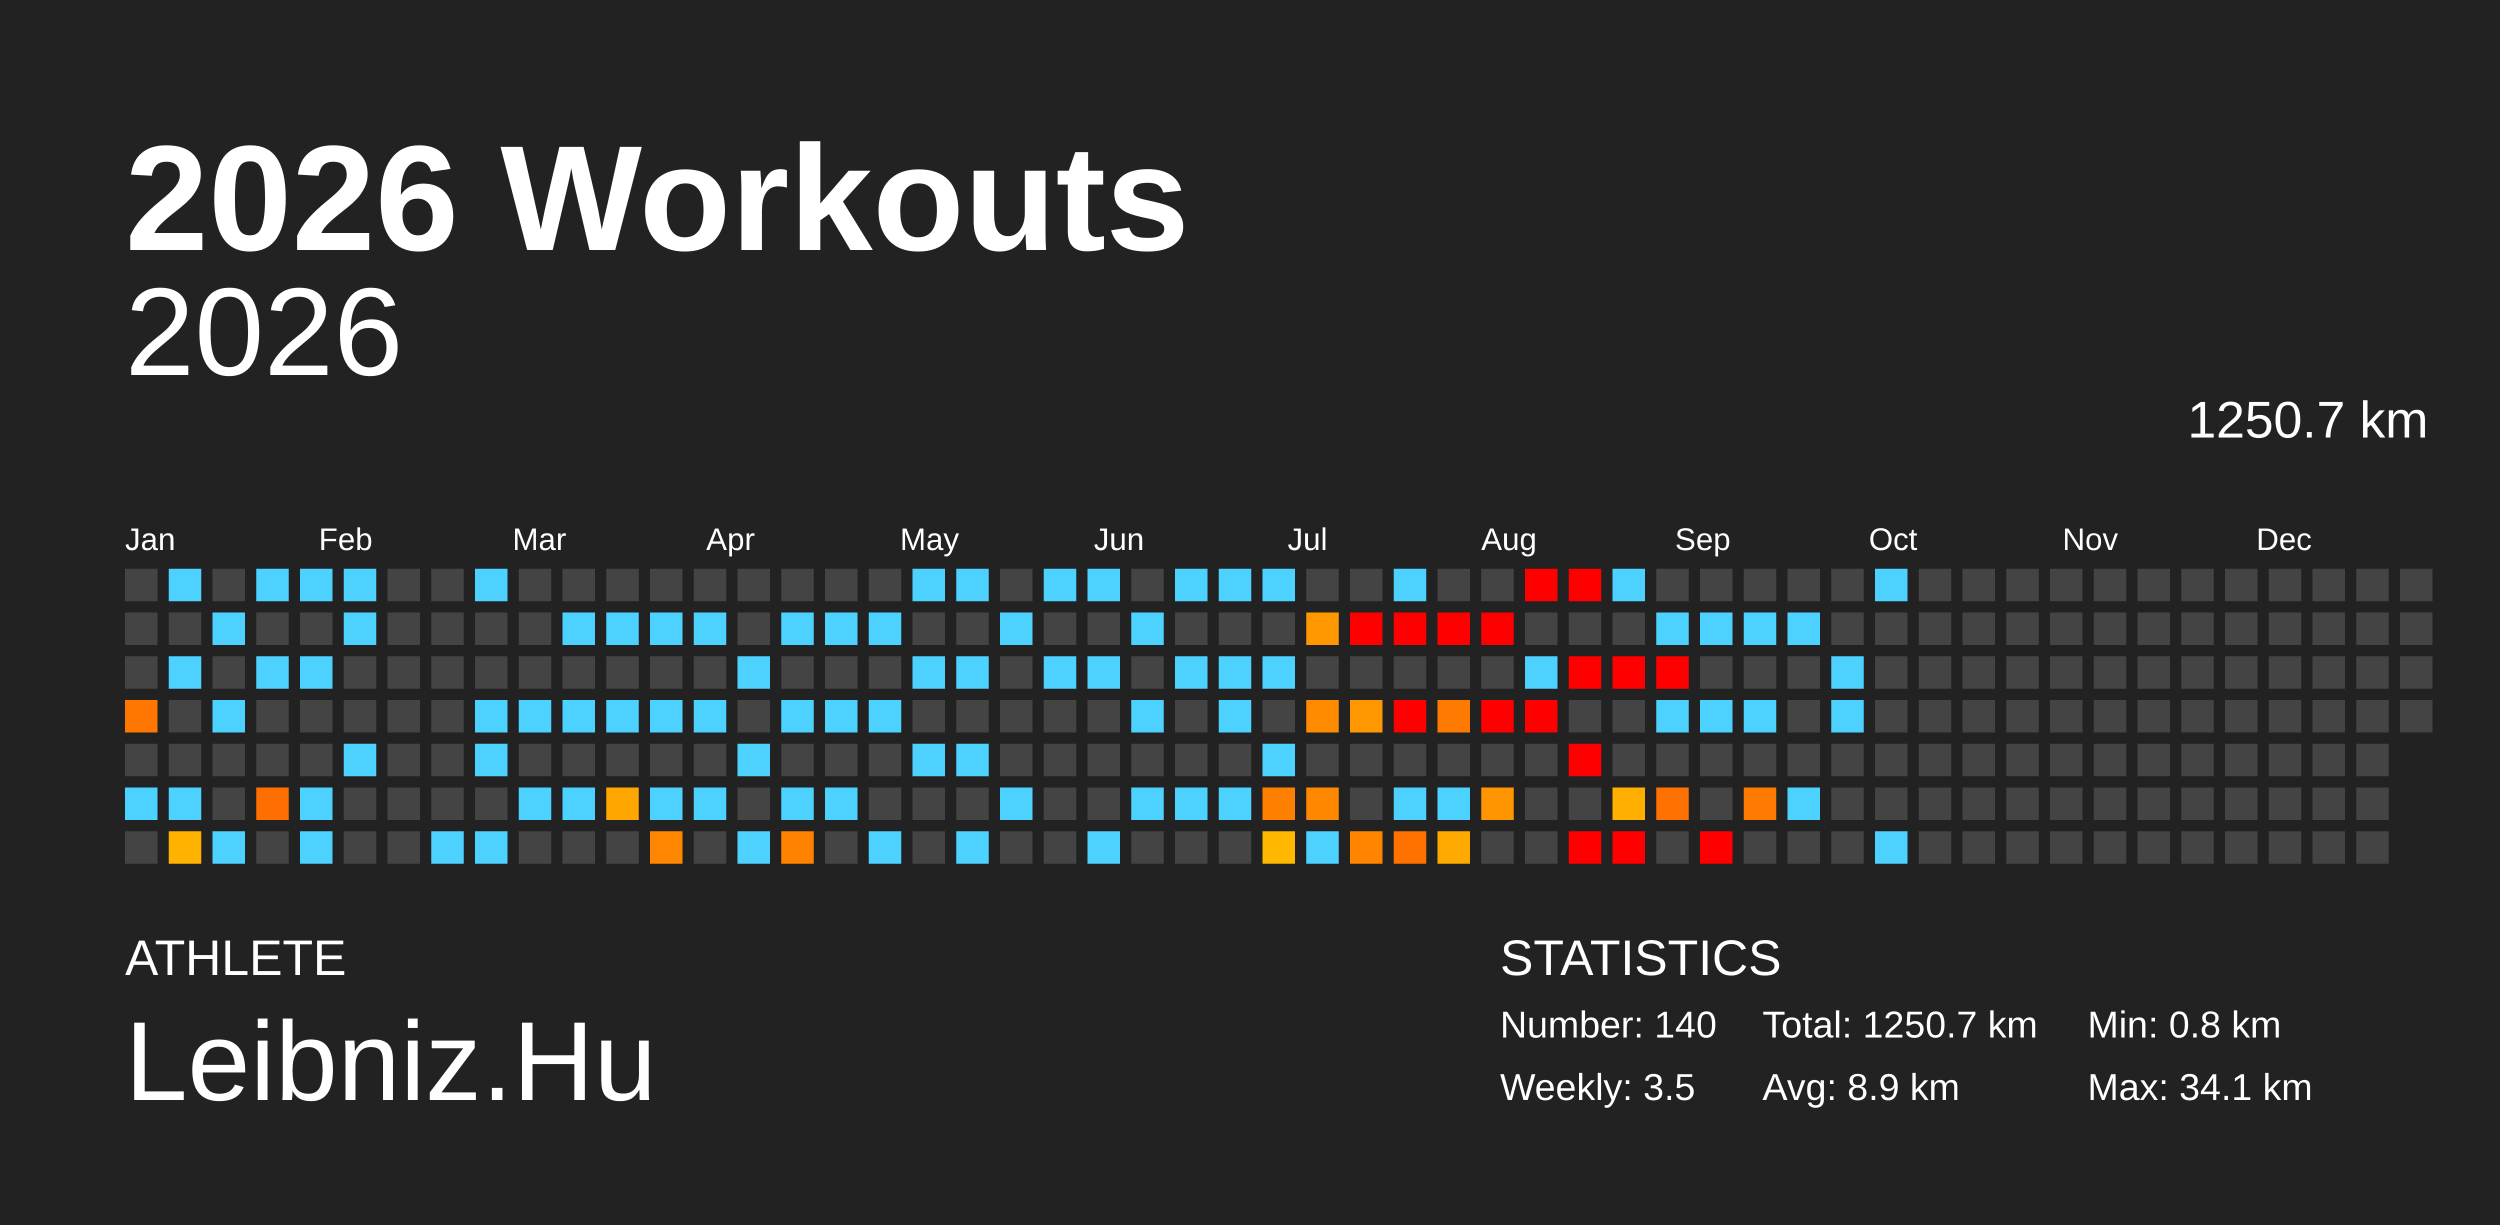
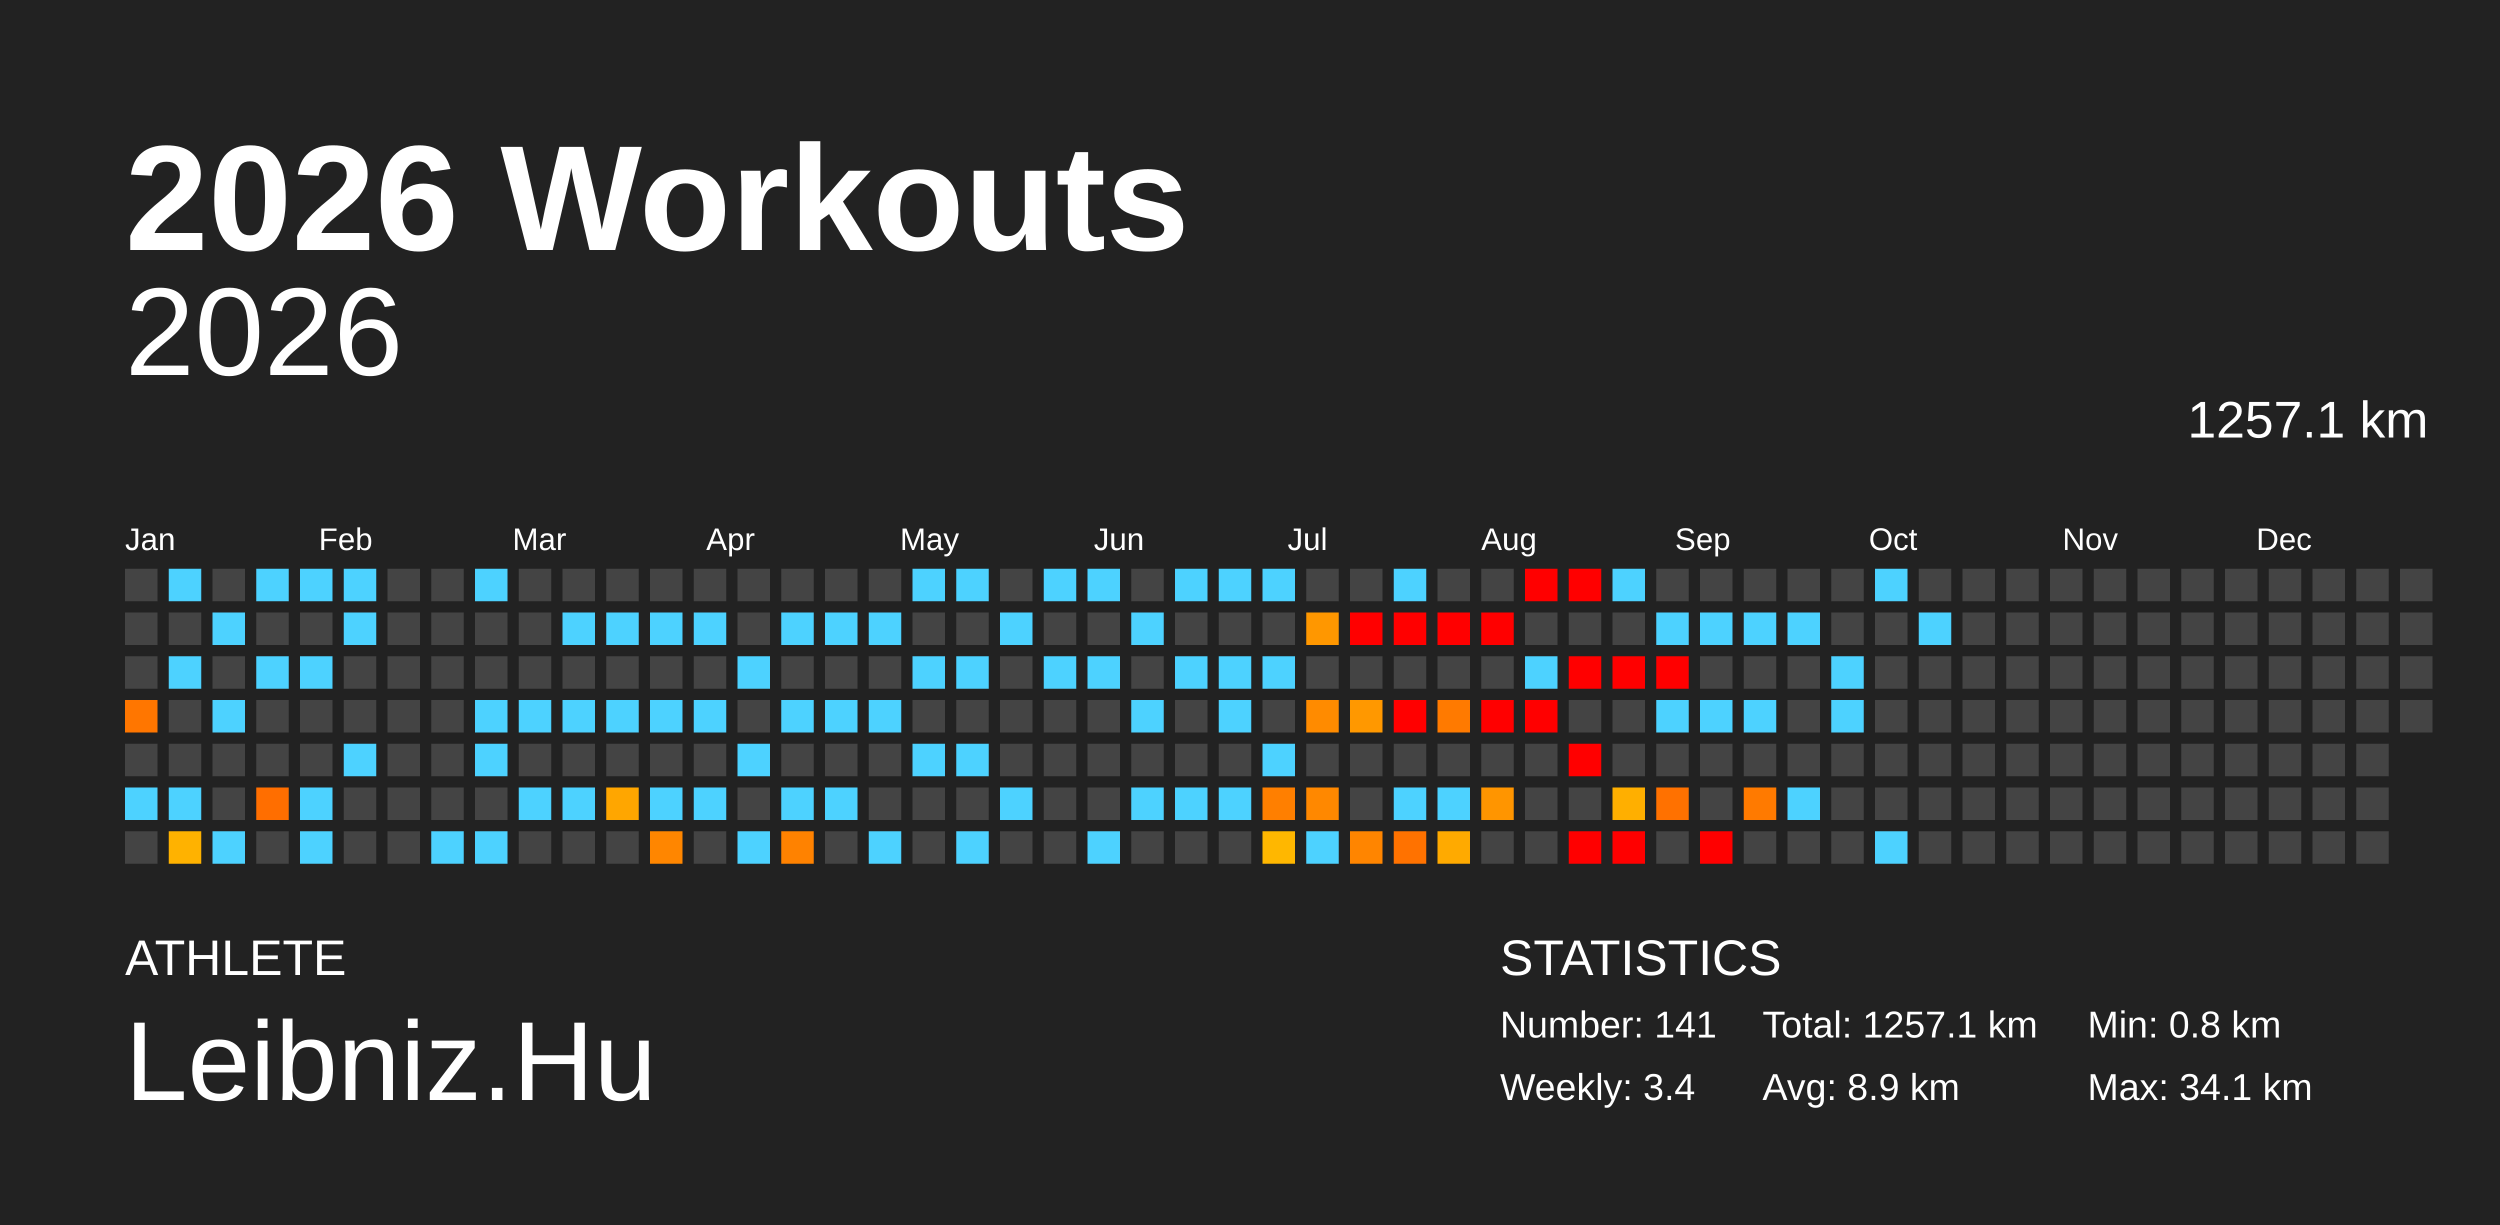
<svg xmlns="http://www.w3.org/2000/svg" baseProfile="full" height="98mm" version="1.1" viewBox="0,0,200,98" width="200mm">
  <defs />
  <rect fill="#222222" height="98" width="200" x="0" y="0" />
  <text fill="#FFFFFF" style="font-size:12px; font-family:Arial; font-weight:bold;" x="10" y="20">2026 Workouts</text>
  <text fill="#FFFFFF" style="font-size:4px; font-family:Arial" x="10" y="78">ATHLETE</text>
  <text fill="#FFFFFF" style="font-size:9px; font-family:Arial" x="10" y="88">Leibniz.Hu</text>
  <text fill="#FFFFFF" style="font-size:4px; font-family:Arial" x="120" y="78">STATISTICS</text>
-   <text fill="#FFFFFF" style="font-size:3px; font-family:Arial" x="120" y="83">Number: 140</text>
-   <text fill="#FFFFFF" style="font-size:3px; font-family:Arial" x="120" y="88">Weekly: 3.5</text>
-   <text fill="#FFFFFF" style="font-size:3px; font-family:Arial" x="141" y="83">Total: 1250.7 km</text>
+   <text fill="#FFFFFF" style="font-size:3px; font-family:Arial" x="120" y="83">Number: 141</text>
+   <text fill="#FFFFFF" style="font-size:3px; font-family:Arial" x="120" y="88">Weekly: 3.4</text>
+   <text fill="#FFFFFF" style="font-size:3px; font-family:Arial" x="141" y="83">Total: 1257.1 km</text>
  <text fill="#FFFFFF" style="font-size:3px; font-family:Arial" x="141" y="88">Avg: 8.9 km</text>
  <text fill="#FFFFFF" style="font-size:3px; font-family:Arial" x="167" y="83">Min: 0.8 km</text>
  <text fill="#FFFFFF" style="font-size:3px; font-family:Arial" x="167" y="88">Max: 34.1 km</text>
  <text alignment-baseline="hanging" fill="#FFFFFF" style="font-size:10.0px; font-family:Arial;" x="10" y="30">2026</text>
-   <text alignment-baseline="hanging" fill="#FFFFFF" style="font-size:4.125px; font-family:Arial;" x="175" y="35">1250.7 km</text>
+   <text alignment-baseline="hanging" fill="#FFFFFF" style="font-size:4.125px; font-family:Arial;" x="175" y="35">1257.1 km</text>
  <text fill="#FFFFFF" style="font-size:2.5px; font-family:Arial" x="10.0" y="44">Jan</text>
  <text fill="#FFFFFF" style="font-size:2.5px; font-family:Arial" x="25.5" y="44">Feb</text>
  <text fill="#FFFFFF" style="font-size:2.5px; font-family:Arial" x="41.0" y="44">Mar</text>
  <text fill="#FFFFFF" style="font-size:2.5px; font-family:Arial" x="56.5" y="44">Apr</text>
  <text fill="#FFFFFF" style="font-size:2.5px; font-family:Arial" x="72.0" y="44">May</text>
  <text fill="#FFFFFF" style="font-size:2.5px; font-family:Arial" x="87.5" y="44">Jun</text>
  <text fill="#FFFFFF" style="font-size:2.5px; font-family:Arial" x="103.0" y="44">Jul</text>
  <text fill="#FFFFFF" style="font-size:2.5px; font-family:Arial" x="118.5" y="44">Aug</text>
  <text fill="#FFFFFF" style="font-size:2.5px; font-family:Arial" x="134.0" y="44">Sep</text>
  <text fill="#FFFFFF" style="font-size:2.5px; font-family:Arial" x="149.5" y="44">Oct</text>
  <text fill="#FFFFFF" style="font-size:2.5px; font-family:Arial" x="165.0" y="44">Nov</text>
  <text fill="#FFFFFF" style="font-size:2.5px; font-family:Arial" x="180.5" y="44">Dec</text>
  <rect fill="#444444" height="2.6" width="2.6" x="10.0" y="45.5" />
  <rect fill="#444444" height="2.6" width="2.6" x="10.0" y="49.0" />
  <rect fill="#444444" height="2.6" width="2.6" x="10.0" y="52.5" />
  <rect fill="#ff7600" height="2.6" width="2.6" x="10.0" y="56.0" />
  <rect fill="#444444" height="2.6" width="2.6" x="10.0" y="59.5" />
  <rect fill="#4dd2ff" height="2.6" width="2.6" x="10.0" y="63.0" />
  <rect fill="#444444" height="2.6" width="2.6" x="10.0" y="66.5" />
  <rect fill="#4dd2ff" height="2.6" width="2.6" x="13.5" y="45.5" />
  <rect fill="#444444" height="2.6" width="2.6" x="13.5" y="49.0" />
  <rect fill="#4dd2ff" height="2.6" width="2.6" x="13.5" y="52.5" />
  <rect fill="#444444" height="2.6" width="2.6" x="13.5" y="56.0" />
  <rect fill="#444444" height="2.6" width="2.6" x="13.5" y="59.5" />
  <rect fill="#4dd2ff" height="2.6" width="2.6" x="13.5" y="63.0" />
  <rect fill="#ffb200" height="2.6" width="2.6" x="13.5" y="66.5" />
  <rect fill="#444444" height="2.6" width="2.6" x="17.0" y="45.5" />
  <rect fill="#4dd2ff" height="2.6" width="2.6" x="17.0" y="49.0" />
  <rect fill="#444444" height="2.6" width="2.6" x="17.0" y="52.5" />
  <rect fill="#4dd2ff" height="2.6" width="2.6" x="17.0" y="56.0" />
  <rect fill="#444444" height="2.6" width="2.6" x="17.0" y="59.5" />
  <rect fill="#444444" height="2.6" width="2.6" x="17.0" y="63.0" />
  <rect fill="#4dd2ff" height="2.6" width="2.6" x="17.0" y="66.5" />
  <rect fill="#4dd2ff" height="2.6" width="2.6" x="20.5" y="45.5" />
  <rect fill="#444444" height="2.6" width="2.6" x="20.5" y="49.0" />
  <rect fill="#4dd2ff" height="2.6" width="2.6" x="20.5" y="52.5" />
  <rect fill="#444444" height="2.6" width="2.6" x="20.5" y="56.0" />
  <rect fill="#444444" height="2.6" width="2.6" x="20.5" y="59.5" />
  <rect fill="#ff6e00" height="2.6" width="2.6" x="20.5" y="63.0" />
  <rect fill="#444444" height="2.6" width="2.6" x="20.5" y="66.5" />
  <rect fill="#4dd2ff" height="2.6" width="2.6" x="24.0" y="45.5" />
  <rect fill="#444444" height="2.6" width="2.6" x="24.0" y="49.0" />
  <rect fill="#4dd2ff" height="2.6" width="2.6" x="24.0" y="52.5" />
  <rect fill="#444444" height="2.6" width="2.6" x="24.0" y="56.0" />
  <rect fill="#444444" height="2.6" width="2.6" x="24.0" y="59.5" />
  <rect fill="#4dd2ff" height="2.6" width="2.6" x="24.0" y="63.0" />
  <rect fill="#4dd2ff" height="2.6" width="2.6" x="24.0" y="66.5" />
  <rect fill="#4dd2ff" height="2.6" width="2.6" x="27.5" y="45.5" />
  <rect fill="#4dd2ff" height="2.6" width="2.6" x="27.5" y="49.0" />
  <rect fill="#444444" height="2.6" width="2.6" x="27.5" y="52.5" />
  <rect fill="#444444" height="2.6" width="2.6" x="27.5" y="56.0" />
  <rect fill="#4dd2ff" height="2.6" width="2.6" x="27.5" y="59.5" />
  <rect fill="#444444" height="2.6" width="2.6" x="27.5" y="63.0" />
  <rect fill="#444444" height="2.6" width="2.6" x="27.5" y="66.5" />
  <rect fill="#444444" height="2.6" width="2.6" x="31.0" y="45.5" />
  <rect fill="#444444" height="2.6" width="2.6" x="31.0" y="49.0" />
  <rect fill="#444444" height="2.6" width="2.6" x="31.0" y="52.5" />
  <rect fill="#444444" height="2.6" width="2.6" x="31.0" y="56.0" />
  <rect fill="#444444" height="2.6" width="2.6" x="31.0" y="59.5" />
  <rect fill="#444444" height="2.6" width="2.6" x="31.0" y="63.0" />
  <rect fill="#444444" height="2.6" width="2.6" x="31.0" y="66.5" />
  <rect fill="#444444" height="2.6" width="2.6" x="34.5" y="45.5" />
  <rect fill="#444444" height="2.6" width="2.6" x="34.5" y="49.0" />
  <rect fill="#444444" height="2.6" width="2.6" x="34.5" y="52.5" />
  <rect fill="#444444" height="2.6" width="2.6" x="34.5" y="56.0" />
  <rect fill="#444444" height="2.6" width="2.6" x="34.5" y="59.5" />
  <rect fill="#444444" height="2.6" width="2.6" x="34.5" y="63.0" />
  <rect fill="#4dd2ff" height="2.6" width="2.6" x="34.5" y="66.5" />
  <rect fill="#4dd2ff" height="2.6" width="2.6" x="38.0" y="45.5" />
  <rect fill="#444444" height="2.6" width="2.6" x="38.0" y="49.0" />
  <rect fill="#444444" height="2.6" width="2.6" x="38.0" y="52.5" />
  <rect fill="#4dd2ff" height="2.6" width="2.6" x="38.0" y="56.0" />
  <rect fill="#4dd2ff" height="2.6" width="2.6" x="38.0" y="59.5" />
  <rect fill="#444444" height="2.6" width="2.6" x="38.0" y="63.0" />
  <rect fill="#4dd2ff" height="2.6" width="2.6" x="38.0" y="66.5" />
  <rect fill="#444444" height="2.6" width="2.6" x="41.5" y="45.5" />
  <rect fill="#444444" height="2.6" width="2.6" x="41.5" y="49.0" />
  <rect fill="#444444" height="2.6" width="2.6" x="41.5" y="52.5" />
  <rect fill="#4dd2ff" height="2.6" width="2.6" x="41.5" y="56.0" />
  <rect fill="#444444" height="2.6" width="2.6" x="41.5" y="59.5" />
  <rect fill="#4dd2ff" height="2.6" width="2.6" x="41.5" y="63.0" />
  <rect fill="#444444" height="2.6" width="2.6" x="41.5" y="66.5" />
  <rect fill="#444444" height="2.6" width="2.6" x="45.0" y="45.5" />
  <rect fill="#4dd2ff" height="2.6" width="2.6" x="45.0" y="49.0" />
  <rect fill="#444444" height="2.6" width="2.6" x="45.0" y="52.5" />
  <rect fill="#4dd2ff" height="2.6" width="2.6" x="45.0" y="56.0" />
  <rect fill="#444444" height="2.6" width="2.6" x="45.0" y="59.5" />
  <rect fill="#4dd2ff" height="2.6" width="2.6" x="45.0" y="63.0" />
  <rect fill="#444444" height="2.6" width="2.6" x="45.0" y="66.5" />
  <rect fill="#444444" height="2.6" width="2.6" x="48.5" y="45.5" />
  <rect fill="#4dd2ff" height="2.6" width="2.6" x="48.5" y="49.0" />
  <rect fill="#444444" height="2.6" width="2.6" x="48.5" y="52.5" />
  <rect fill="#4dd2ff" height="2.6" width="2.6" x="48.5" y="56.0" />
  <rect fill="#444444" height="2.6" width="2.6" x="48.5" y="59.5" />
  <rect fill="#ffa600" height="2.6" width="2.6" x="48.5" y="63.0" />
  <rect fill="#444444" height="2.6" width="2.6" x="48.5" y="66.5" />
  <rect fill="#444444" height="2.6" width="2.6" x="52.0" y="45.5" />
  <rect fill="#4dd2ff" height="2.6" width="2.6" x="52.0" y="49.0" />
  <rect fill="#444444" height="2.6" width="2.6" x="52.0" y="52.5" />
  <rect fill="#4dd2ff" height="2.6" width="2.6" x="52.0" y="56.0" />
  <rect fill="#444444" height="2.6" width="2.6" x="52.0" y="59.5" />
  <rect fill="#4dd2ff" height="2.6" width="2.6" x="52.0" y="63.0" />
  <rect fill="#ff8600" height="2.6" width="2.6" x="52.0" y="66.5" />
  <rect fill="#444444" height="2.6" width="2.6" x="55.5" y="45.5" />
  <rect fill="#4dd2ff" height="2.6" width="2.6" x="55.5" y="49.0" />
  <rect fill="#444444" height="2.6" width="2.6" x="55.5" y="52.5" />
  <rect fill="#4dd2ff" height="2.6" width="2.6" x="55.5" y="56.0" />
  <rect fill="#444444" height="2.6" width="2.6" x="55.5" y="59.5" />
  <rect fill="#4dd2ff" height="2.6" width="2.6" x="55.5" y="63.0" />
  <rect fill="#444444" height="2.6" width="2.6" x="55.5" y="66.5" />
  <rect fill="#444444" height="2.6" width="2.6" x="59.0" y="45.5" />
  <rect fill="#444444" height="2.6" width="2.6" x="59.0" y="49.0" />
  <rect fill="#4dd2ff" height="2.6" width="2.6" x="59.0" y="52.5" />
  <rect fill="#444444" height="2.6" width="2.6" x="59.0" y="56.0" />
  <rect fill="#4dd2ff" height="2.6" width="2.6" x="59.0" y="59.5" />
  <rect fill="#444444" height="2.6" width="2.6" x="59.0" y="63.0" />
  <rect fill="#4dd2ff" height="2.6" width="2.6" x="59.0" y="66.5" />
  <rect fill="#444444" height="2.6" width="2.6" x="62.5" y="45.5" />
  <rect fill="#4dd2ff" height="2.6" width="2.6" x="62.5" y="49.0" />
  <rect fill="#444444" height="2.6" width="2.6" x="62.5" y="52.5" />
  <rect fill="#4dd2ff" height="2.6" width="2.6" x="62.5" y="56.0" />
  <rect fill="#444444" height="2.6" width="2.6" x="62.5" y="59.5" />
  <rect fill="#4dd2ff" height="2.6" width="2.6" x="62.5" y="63.0" />
  <rect fill="#ff8200" height="2.6" width="2.6" x="62.5" y="66.5" />
  <rect fill="#444444" height="2.6" width="2.6" x="66.0" y="45.5" />
  <rect fill="#4dd2ff" height="2.6" width="2.6" x="66.0" y="49.0" />
  <rect fill="#444444" height="2.6" width="2.6" x="66.0" y="52.5" />
  <rect fill="#4dd2ff" height="2.6" width="2.6" x="66.0" y="56.0" />
  <rect fill="#444444" height="2.6" width="2.6" x="66.0" y="59.5" />
  <rect fill="#4dd2ff" height="2.6" width="2.6" x="66.0" y="63.0" />
  <rect fill="#444444" height="2.6" width="2.6" x="66.0" y="66.5" />
  <rect fill="#444444" height="2.6" width="2.6" x="69.5" y="45.5" />
  <rect fill="#4dd2ff" height="2.6" width="2.6" x="69.5" y="49.0" />
  <rect fill="#444444" height="2.6" width="2.6" x="69.5" y="52.5" />
  <rect fill="#4dd2ff" height="2.6" width="2.6" x="69.5" y="56.0" />
  <rect fill="#444444" height="2.6" width="2.6" x="69.5" y="59.5" />
  <rect fill="#444444" height="2.6" width="2.6" x="69.5" y="63.0" />
  <rect fill="#4dd2ff" height="2.6" width="2.6" x="69.5" y="66.5" />
  <rect fill="#4dd2ff" height="2.6" width="2.6" x="73.0" y="45.5" />
  <rect fill="#444444" height="2.6" width="2.6" x="73.0" y="49.0" />
  <rect fill="#4dd2ff" height="2.6" width="2.6" x="73.0" y="52.5" />
  <rect fill="#444444" height="2.6" width="2.6" x="73.0" y="56.0" />
  <rect fill="#4dd2ff" height="2.6" width="2.6" x="73.0" y="59.5" />
  <rect fill="#444444" height="2.6" width="2.6" x="73.0" y="63.0" />
  <rect fill="#444444" height="2.6" width="2.6" x="73.0" y="66.5" />
  <rect fill="#4dd2ff" height="2.6" width="2.6" x="76.5" y="45.5" />
  <rect fill="#444444" height="2.6" width="2.6" x="76.5" y="49.0" />
  <rect fill="#4dd2ff" height="2.6" width="2.6" x="76.5" y="52.5" />
  <rect fill="#444444" height="2.6" width="2.6" x="76.5" y="56.0" />
  <rect fill="#4dd2ff" height="2.6" width="2.6" x="76.5" y="59.5" />
  <rect fill="#444444" height="2.6" width="2.6" x="76.5" y="63.0" />
  <rect fill="#4dd2ff" height="2.6" width="2.6" x="76.5" y="66.5" />
  <rect fill="#444444" height="2.6" width="2.6" x="80.0" y="45.5" />
  <rect fill="#4dd2ff" height="2.6" width="2.6" x="80.0" y="49.0" />
  <rect fill="#444444" height="2.6" width="2.6" x="80.0" y="52.5" />
  <rect fill="#444444" height="2.6" width="2.6" x="80.0" y="56.0" />
  <rect fill="#444444" height="2.6" width="2.6" x="80.0" y="59.5" />
  <rect fill="#4dd2ff" height="2.6" width="2.6" x="80.0" y="63.0" />
  <rect fill="#444444" height="2.6" width="2.6" x="80.0" y="66.5" />
  <rect fill="#4dd2ff" height="2.6" width="2.6" x="83.5" y="45.5" />
  <rect fill="#444444" height="2.6" width="2.6" x="83.5" y="49.0" />
  <rect fill="#4dd2ff" height="2.6" width="2.6" x="83.5" y="52.5" />
  <rect fill="#444444" height="2.6" width="2.6" x="83.5" y="56.0" />
  <rect fill="#444444" height="2.6" width="2.6" x="83.5" y="59.5" />
  <rect fill="#444444" height="2.6" width="2.6" x="83.5" y="63.0" />
  <rect fill="#444444" height="2.6" width="2.6" x="83.5" y="66.5" />
  <rect fill="#4dd2ff" height="2.6" width="2.6" x="87.0" y="45.5" />
  <rect fill="#444444" height="2.6" width="2.6" x="87.0" y="49.0" />
  <rect fill="#4dd2ff" height="2.6" width="2.6" x="87.0" y="52.5" />
  <rect fill="#444444" height="2.6" width="2.6" x="87.0" y="56.0" />
  <rect fill="#444444" height="2.6" width="2.6" x="87.0" y="59.5" />
  <rect fill="#444444" height="2.6" width="2.6" x="87.0" y="63.0" />
  <rect fill="#4dd2ff" height="2.6" width="2.6" x="87.0" y="66.5" />
  <rect fill="#444444" height="2.6" width="2.6" x="90.5" y="45.5" />
  <rect fill="#4dd2ff" height="2.6" width="2.6" x="90.5" y="49.0" />
  <rect fill="#444444" height="2.6" width="2.6" x="90.5" y="52.5" />
  <rect fill="#4dd2ff" height="2.6" width="2.6" x="90.5" y="56.0" />
  <rect fill="#444444" height="2.6" width="2.6" x="90.5" y="59.5" />
  <rect fill="#4dd2ff" height="2.6" width="2.6" x="90.5" y="63.0" />
  <rect fill="#444444" height="2.6" width="2.6" x="90.5" y="66.5" />
  <rect fill="#4dd2ff" height="2.6" width="2.6" x="94.0" y="45.5" />
  <rect fill="#444444" height="2.6" width="2.6" x="94.0" y="49.0" />
  <rect fill="#4dd2ff" height="2.6" width="2.6" x="94.0" y="52.5" />
  <rect fill="#444444" height="2.6" width="2.6" x="94.0" y="56.0" />
  <rect fill="#444444" height="2.6" width="2.6" x="94.0" y="59.5" />
  <rect fill="#4dd2ff" height="2.6" width="2.6" x="94.0" y="63.0" />
  <rect fill="#444444" height="2.6" width="2.6" x="94.0" y="66.5" />
  <rect fill="#4dd2ff" height="2.6" width="2.6" x="97.5" y="45.5" />
  <rect fill="#444444" height="2.6" width="2.6" x="97.5" y="49.0" />
  <rect fill="#4dd2ff" height="2.6" width="2.6" x="97.5" y="52.5" />
  <rect fill="#4dd2ff" height="2.6" width="2.6" x="97.5" y="56.0" />
  <rect fill="#444444" height="2.6" width="2.6" x="97.5" y="59.5" />
  <rect fill="#4dd2ff" height="2.6" width="2.6" x="97.5" y="63.0" />
  <rect fill="#444444" height="2.6" width="2.6" x="97.5" y="66.5" />
  <rect fill="#4dd2ff" height="2.6" width="2.6" x="101.0" y="45.5" />
  <rect fill="#444444" height="2.6" width="2.6" x="101.0" y="49.0" />
  <rect fill="#4dd2ff" height="2.6" width="2.6" x="101.0" y="52.5" />
  <rect fill="#444444" height="2.6" width="2.6" x="101.0" y="56.0" />
  <rect fill="#4dd2ff" height="2.6" width="2.6" x="101.0" y="59.5" />
  <rect fill="#ff7f00" height="2.6" width="2.6" x="101.0" y="63.0" />
  <rect fill="#ffb700" height="2.6" width="2.6" x="101.0" y="66.5" />
  <rect fill="#444444" height="2.6" width="2.6" x="104.5" y="45.5" />
  <rect fill="#ff9700" height="2.6" width="2.6" x="104.5" y="49.0" />
  <rect fill="#444444" height="2.6" width="2.6" x="104.5" y="52.5" />
  <rect fill="#ff8b00" height="2.6" width="2.6" x="104.5" y="56.0" />
  <rect fill="#444444" height="2.6" width="2.6" x="104.5" y="59.5" />
  <rect fill="#ff8800" height="2.6" width="2.6" x="104.5" y="63.0" />
  <rect fill="#4dd2ff" height="2.6" width="2.6" x="104.5" y="66.5" />
  <rect fill="#444444" height="2.6" width="2.6" x="108.0" y="45.5" />
  <rect fill="red" height="2.6" width="2.6" x="108.0" y="49.0" />
  <rect fill="#444444" height="2.6" width="2.6" x="108.0" y="52.5" />
  <rect fill="#ff9800" height="2.6" width="2.6" x="108.0" y="56.0" />
  <rect fill="#444444" height="2.6" width="2.6" x="108.0" y="59.5" />
  <rect fill="#444444" height="2.6" width="2.6" x="108.0" y="63.0" />
  <rect fill="#ff8500" height="2.6" width="2.6" x="108.0" y="66.5" />
  <rect fill="#4dd2ff" height="2.6" width="2.6" x="111.5" y="45.5" />
  <rect fill="red" height="2.6" width="2.6" x="111.5" y="49.0" />
  <rect fill="#444444" height="2.6" width="2.6" x="111.5" y="52.5" />
  <rect fill="red" height="2.6" width="2.6" x="111.5" y="56.0" />
  <rect fill="#444444" height="2.6" width="2.6" x="111.5" y="59.5" />
  <rect fill="#4dd2ff" height="2.6" width="2.6" x="111.5" y="63.0" />
  <rect fill="#ff7200" height="2.6" width="2.6" x="111.5" y="66.5" />
  <rect fill="#444444" height="2.6" width="2.6" x="115.0" y="45.5" />
  <rect fill="red" height="2.6" width="2.6" x="115.0" y="49.0" />
  <rect fill="#444444" height="2.6" width="2.6" x="115.0" y="52.5" />
  <rect fill="#ff7a00" height="2.6" width="2.6" x="115.0" y="56.0" />
  <rect fill="#444444" height="2.6" width="2.6" x="115.0" y="59.5" />
  <rect fill="#4dd2ff" height="2.6" width="2.6" x="115.0" y="63.0" />
  <rect fill="#ffaa00" height="2.6" width="2.6" x="115.0" y="66.5" />
  <rect fill="#444444" height="2.6" width="2.6" x="118.5" y="45.5" />
  <rect fill="red" height="2.6" width="2.6" x="118.5" y="49.0" />
  <rect fill="#444444" height="2.6" width="2.6" x="118.5" y="52.5" />
  <rect fill="red" height="2.6" width="2.6" x="118.5" y="56.0" />
  <rect fill="#444444" height="2.6" width="2.6" x="118.5" y="59.5" />
  <rect fill="#ff9500" height="2.6" width="2.6" x="118.5" y="63.0" />
  <rect fill="#444444" height="2.6" width="2.6" x="118.5" y="66.5" />
  <rect fill="red" height="2.6" width="2.6" x="122.0" y="45.5" />
  <rect fill="#444444" height="2.6" width="2.6" x="122.0" y="49.0" />
  <rect fill="#4dd2ff" height="2.6" width="2.6" x="122.0" y="52.5" />
  <rect fill="red" height="2.6" width="2.6" x="122.0" y="56.0" />
  <rect fill="#444444" height="2.6" width="2.6" x="122.0" y="59.5" />
  <rect fill="#444444" height="2.6" width="2.6" x="122.0" y="63.0" />
  <rect fill="#444444" height="2.6" width="2.6" x="122.0" y="66.5" />
  <rect fill="red" height="2.6" width="2.6" x="125.5" y="45.5" />
  <rect fill="#444444" height="2.6" width="2.6" x="125.5" y="49.0" />
  <rect fill="red" height="2.6" width="2.6" x="125.5" y="52.5" />
  <rect fill="#444444" height="2.6" width="2.6" x="125.5" y="56.0" />
  <rect fill="red" height="2.6" width="2.6" x="125.5" y="59.5" />
  <rect fill="#444444" height="2.6" width="2.6" x="125.5" y="63.0" />
  <rect fill="red" height="2.6" width="2.6" x="125.5" y="66.5" />
  <rect fill="#4dd2ff" height="2.6" width="2.6" x="129.0" y="45.5" />
  <rect fill="#444444" height="2.6" width="2.6" x="129.0" y="49.0" />
  <rect fill="red" height="2.6" width="2.6" x="129.0" y="52.5" />
  <rect fill="#444444" height="2.6" width="2.6" x="129.0" y="56.0" />
  <rect fill="#444444" height="2.6" width="2.6" x="129.0" y="59.5" />
  <rect fill="#ffaf00" height="2.6" width="2.6" x="129.0" y="63.0" />
  <rect fill="red" height="2.6" width="2.6" x="129.0" y="66.5" />
  <rect fill="#444444" height="2.6" width="2.6" x="132.5" y="45.5" />
  <rect fill="#4dd2ff" height="2.6" width="2.6" x="132.5" y="49.0" />
  <rect fill="red" height="2.6" width="2.6" x="132.5" y="52.5" />
  <rect fill="#4dd2ff" height="2.6" width="2.6" x="132.5" y="56.0" />
  <rect fill="#444444" height="2.6" width="2.6" x="132.5" y="59.5" />
  <rect fill="#ff7100" height="2.6" width="2.6" x="132.5" y="63.0" />
  <rect fill="#444444" height="2.6" width="2.6" x="132.5" y="66.5" />
  <rect fill="#444444" height="2.6" width="2.6" x="136.0" y="45.5" />
  <rect fill="#4dd2ff" height="2.6" width="2.6" x="136.0" y="49.0" />
  <rect fill="#444444" height="2.6" width="2.6" x="136.0" y="52.5" />
  <rect fill="#4dd2ff" height="2.6" width="2.6" x="136.0" y="56.0" />
  <rect fill="#444444" height="2.6" width="2.6" x="136.0" y="59.5" />
  <rect fill="#444444" height="2.6" width="2.6" x="136.0" y="63.0" />
  <rect fill="red" height="2.6" width="2.6" x="136.0" y="66.5" />
  <rect fill="#444444" height="2.6" width="2.6" x="139.5" y="45.5" />
  <rect fill="#4dd2ff" height="2.6" width="2.6" x="139.5" y="49.0" />
  <rect fill="#444444" height="2.6" width="2.6" x="139.5" y="52.5" />
  <rect fill="#4dd2ff" height="2.6" width="2.6" x="139.5" y="56.0" />
  <rect fill="#444444" height="2.6" width="2.6" x="139.5" y="59.5" />
  <rect fill="#ff7a00" height="2.6" width="2.6" x="139.5" y="63.0" />
  <rect fill="#444444" height="2.6" width="2.6" x="139.5" y="66.5" />
  <rect fill="#444444" height="2.6" width="2.6" x="143.0" y="45.5" />
  <rect fill="#4dd2ff" height="2.6" width="2.6" x="143.0" y="49.0" />
  <rect fill="#444444" height="2.6" width="2.6" x="143.0" y="52.5" />
  <rect fill="#444444" height="2.6" width="2.6" x="143.0" y="56.0" />
  <rect fill="#444444" height="2.6" width="2.6" x="143.0" y="59.5" />
  <rect fill="#4dd2ff" height="2.6" width="2.6" x="143.0" y="63.0" />
  <rect fill="#444444" height="2.6" width="2.6" x="143.0" y="66.5" />
  <rect fill="#444444" height="2.6" width="2.6" x="146.5" y="45.5" />
  <rect fill="#444444" height="2.6" width="2.6" x="146.5" y="49.0" />
  <rect fill="#4dd2ff" height="2.6" width="2.6" x="146.5" y="52.5" />
  <rect fill="#4dd2ff" height="2.6" width="2.6" x="146.5" y="56.0" />
  <rect fill="#444444" height="2.6" width="2.6" x="146.5" y="59.5" />
  <rect fill="#444444" height="2.6" width="2.6" x="146.5" y="63.0" />
  <rect fill="#444444" height="2.6" width="2.6" x="146.5" y="66.5" />
  <rect fill="#4dd2ff" height="2.6" width="2.6" x="150.0" y="45.5" />
  <rect fill="#444444" height="2.6" width="2.6" x="150.0" y="49.0" />
  <rect fill="#444444" height="2.6" width="2.6" x="150.0" y="52.5" />
  <rect fill="#444444" height="2.6" width="2.6" x="150.0" y="56.0" />
  <rect fill="#444444" height="2.6" width="2.6" x="150.0" y="59.5" />
  <rect fill="#444444" height="2.6" width="2.6" x="150.0" y="63.0" />
  <rect fill="#4dd2ff" height="2.6" width="2.6" x="150.0" y="66.5" />
  <rect fill="#444444" height="2.6" width="2.6" x="153.5" y="45.5" />
-   <rect fill="#444444" height="2.6" width="2.6" x="153.5" y="49.0" />
+   <rect fill="#4dd2ff" height="2.6" width="2.6" x="153.5" y="49.0" />
  <rect fill="#444444" height="2.6" width="2.6" x="153.5" y="52.5" />
  <rect fill="#444444" height="2.6" width="2.6" x="153.5" y="56.0" />
  <rect fill="#444444" height="2.6" width="2.6" x="153.5" y="59.5" />
  <rect fill="#444444" height="2.6" width="2.6" x="153.5" y="63.0" />
  <rect fill="#444444" height="2.6" width="2.6" x="153.5" y="66.5" />
  <rect fill="#444444" height="2.6" width="2.6" x="157.0" y="45.5" />
  <rect fill="#444444" height="2.6" width="2.6" x="157.0" y="49.0" />
  <rect fill="#444444" height="2.6" width="2.6" x="157.0" y="52.5" />
  <rect fill="#444444" height="2.6" width="2.6" x="157.0" y="56.0" />
  <rect fill="#444444" height="2.6" width="2.6" x="157.0" y="59.5" />
  <rect fill="#444444" height="2.6" width="2.6" x="157.0" y="63.0" />
  <rect fill="#444444" height="2.6" width="2.6" x="157.0" y="66.5" />
  <rect fill="#444444" height="2.6" width="2.6" x="160.5" y="45.5" />
  <rect fill="#444444" height="2.6" width="2.6" x="160.5" y="49.0" />
  <rect fill="#444444" height="2.6" width="2.6" x="160.5" y="52.5" />
  <rect fill="#444444" height="2.6" width="2.6" x="160.5" y="56.0" />
  <rect fill="#444444" height="2.6" width="2.6" x="160.5" y="59.5" />
  <rect fill="#444444" height="2.6" width="2.6" x="160.5" y="63.0" />
  <rect fill="#444444" height="2.6" width="2.6" x="160.5" y="66.5" />
  <rect fill="#444444" height="2.6" width="2.6" x="164.0" y="45.5" />
  <rect fill="#444444" height="2.6" width="2.6" x="164.0" y="49.0" />
  <rect fill="#444444" height="2.6" width="2.6" x="164.0" y="52.5" />
  <rect fill="#444444" height="2.6" width="2.6" x="164.0" y="56.0" />
  <rect fill="#444444" height="2.6" width="2.6" x="164.0" y="59.5" />
  <rect fill="#444444" height="2.6" width="2.6" x="164.0" y="63.0" />
  <rect fill="#444444" height="2.6" width="2.6" x="164.0" y="66.5" />
  <rect fill="#444444" height="2.6" width="2.6" x="167.5" y="45.5" />
  <rect fill="#444444" height="2.6" width="2.6" x="167.5" y="49.0" />
  <rect fill="#444444" height="2.6" width="2.6" x="167.5" y="52.5" />
  <rect fill="#444444" height="2.6" width="2.6" x="167.5" y="56.0" />
  <rect fill="#444444" height="2.6" width="2.6" x="167.5" y="59.5" />
  <rect fill="#444444" height="2.6" width="2.6" x="167.5" y="63.0" />
  <rect fill="#444444" height="2.6" width="2.6" x="167.5" y="66.5" />
  <rect fill="#444444" height="2.6" width="2.6" x="171.0" y="45.5" />
  <rect fill="#444444" height="2.6" width="2.6" x="171.0" y="49.0" />
  <rect fill="#444444" height="2.6" width="2.6" x="171.0" y="52.5" />
  <rect fill="#444444" height="2.6" width="2.6" x="171.0" y="56.0" />
  <rect fill="#444444" height="2.6" width="2.6" x="171.0" y="59.5" />
  <rect fill="#444444" height="2.6" width="2.6" x="171.0" y="63.0" />
  <rect fill="#444444" height="2.6" width="2.6" x="171.0" y="66.5" />
  <rect fill="#444444" height="2.6" width="2.6" x="174.5" y="45.5" />
  <rect fill="#444444" height="2.6" width="2.6" x="174.5" y="49.0" />
  <rect fill="#444444" height="2.6" width="2.6" x="174.5" y="52.5" />
  <rect fill="#444444" height="2.6" width="2.6" x="174.5" y="56.0" />
  <rect fill="#444444" height="2.6" width="2.6" x="174.5" y="59.5" />
  <rect fill="#444444" height="2.6" width="2.6" x="174.5" y="63.0" />
  <rect fill="#444444" height="2.6" width="2.6" x="174.5" y="66.5" />
  <rect fill="#444444" height="2.6" width="2.6" x="178.0" y="45.5" />
  <rect fill="#444444" height="2.6" width="2.6" x="178.0" y="49.0" />
  <rect fill="#444444" height="2.6" width="2.6" x="178.0" y="52.5" />
  <rect fill="#444444" height="2.6" width="2.6" x="178.0" y="56.0" />
  <rect fill="#444444" height="2.6" width="2.6" x="178.0" y="59.5" />
  <rect fill="#444444" height="2.6" width="2.6" x="178.0" y="63.0" />
  <rect fill="#444444" height="2.6" width="2.6" x="178.0" y="66.5" />
  <rect fill="#444444" height="2.6" width="2.6" x="181.5" y="45.5" />
  <rect fill="#444444" height="2.6" width="2.6" x="181.5" y="49.0" />
  <rect fill="#444444" height="2.6" width="2.6" x="181.5" y="52.5" />
  <rect fill="#444444" height="2.6" width="2.6" x="181.5" y="56.0" />
  <rect fill="#444444" height="2.6" width="2.6" x="181.5" y="59.5" />
  <rect fill="#444444" height="2.6" width="2.6" x="181.5" y="63.0" />
  <rect fill="#444444" height="2.6" width="2.6" x="181.5" y="66.5" />
  <rect fill="#444444" height="2.6" width="2.6" x="185.0" y="45.5" />
  <rect fill="#444444" height="2.6" width="2.6" x="185.0" y="49.0" />
  <rect fill="#444444" height="2.6" width="2.6" x="185.0" y="52.5" />
  <rect fill="#444444" height="2.6" width="2.6" x="185.0" y="56.0" />
  <rect fill="#444444" height="2.6" width="2.6" x="185.0" y="59.5" />
  <rect fill="#444444" height="2.6" width="2.6" x="185.0" y="63.0" />
  <rect fill="#444444" height="2.6" width="2.6" x="185.0" y="66.5" />
  <rect fill="#444444" height="2.6" width="2.6" x="188.5" y="45.5" />
  <rect fill="#444444" height="2.6" width="2.6" x="188.5" y="49.0" />
  <rect fill="#444444" height="2.6" width="2.6" x="188.5" y="52.5" />
  <rect fill="#444444" height="2.6" width="2.6" x="188.5" y="56.0" />
  <rect fill="#444444" height="2.6" width="2.6" x="188.5" y="59.5" />
  <rect fill="#444444" height="2.6" width="2.6" x="188.5" y="63.0" />
  <rect fill="#444444" height="2.6" width="2.6" x="188.5" y="66.5" />
  <rect fill="#444444" height="2.6" width="2.6" x="192.0" y="45.5" />
  <rect fill="#444444" height="2.6" width="2.6" x="192.0" y="49.0" />
  <rect fill="#444444" height="2.6" width="2.6" x="192.0" y="52.5" />
  <rect fill="#444444" height="2.6" width="2.6" x="192.0" y="56.0" />
</svg>
